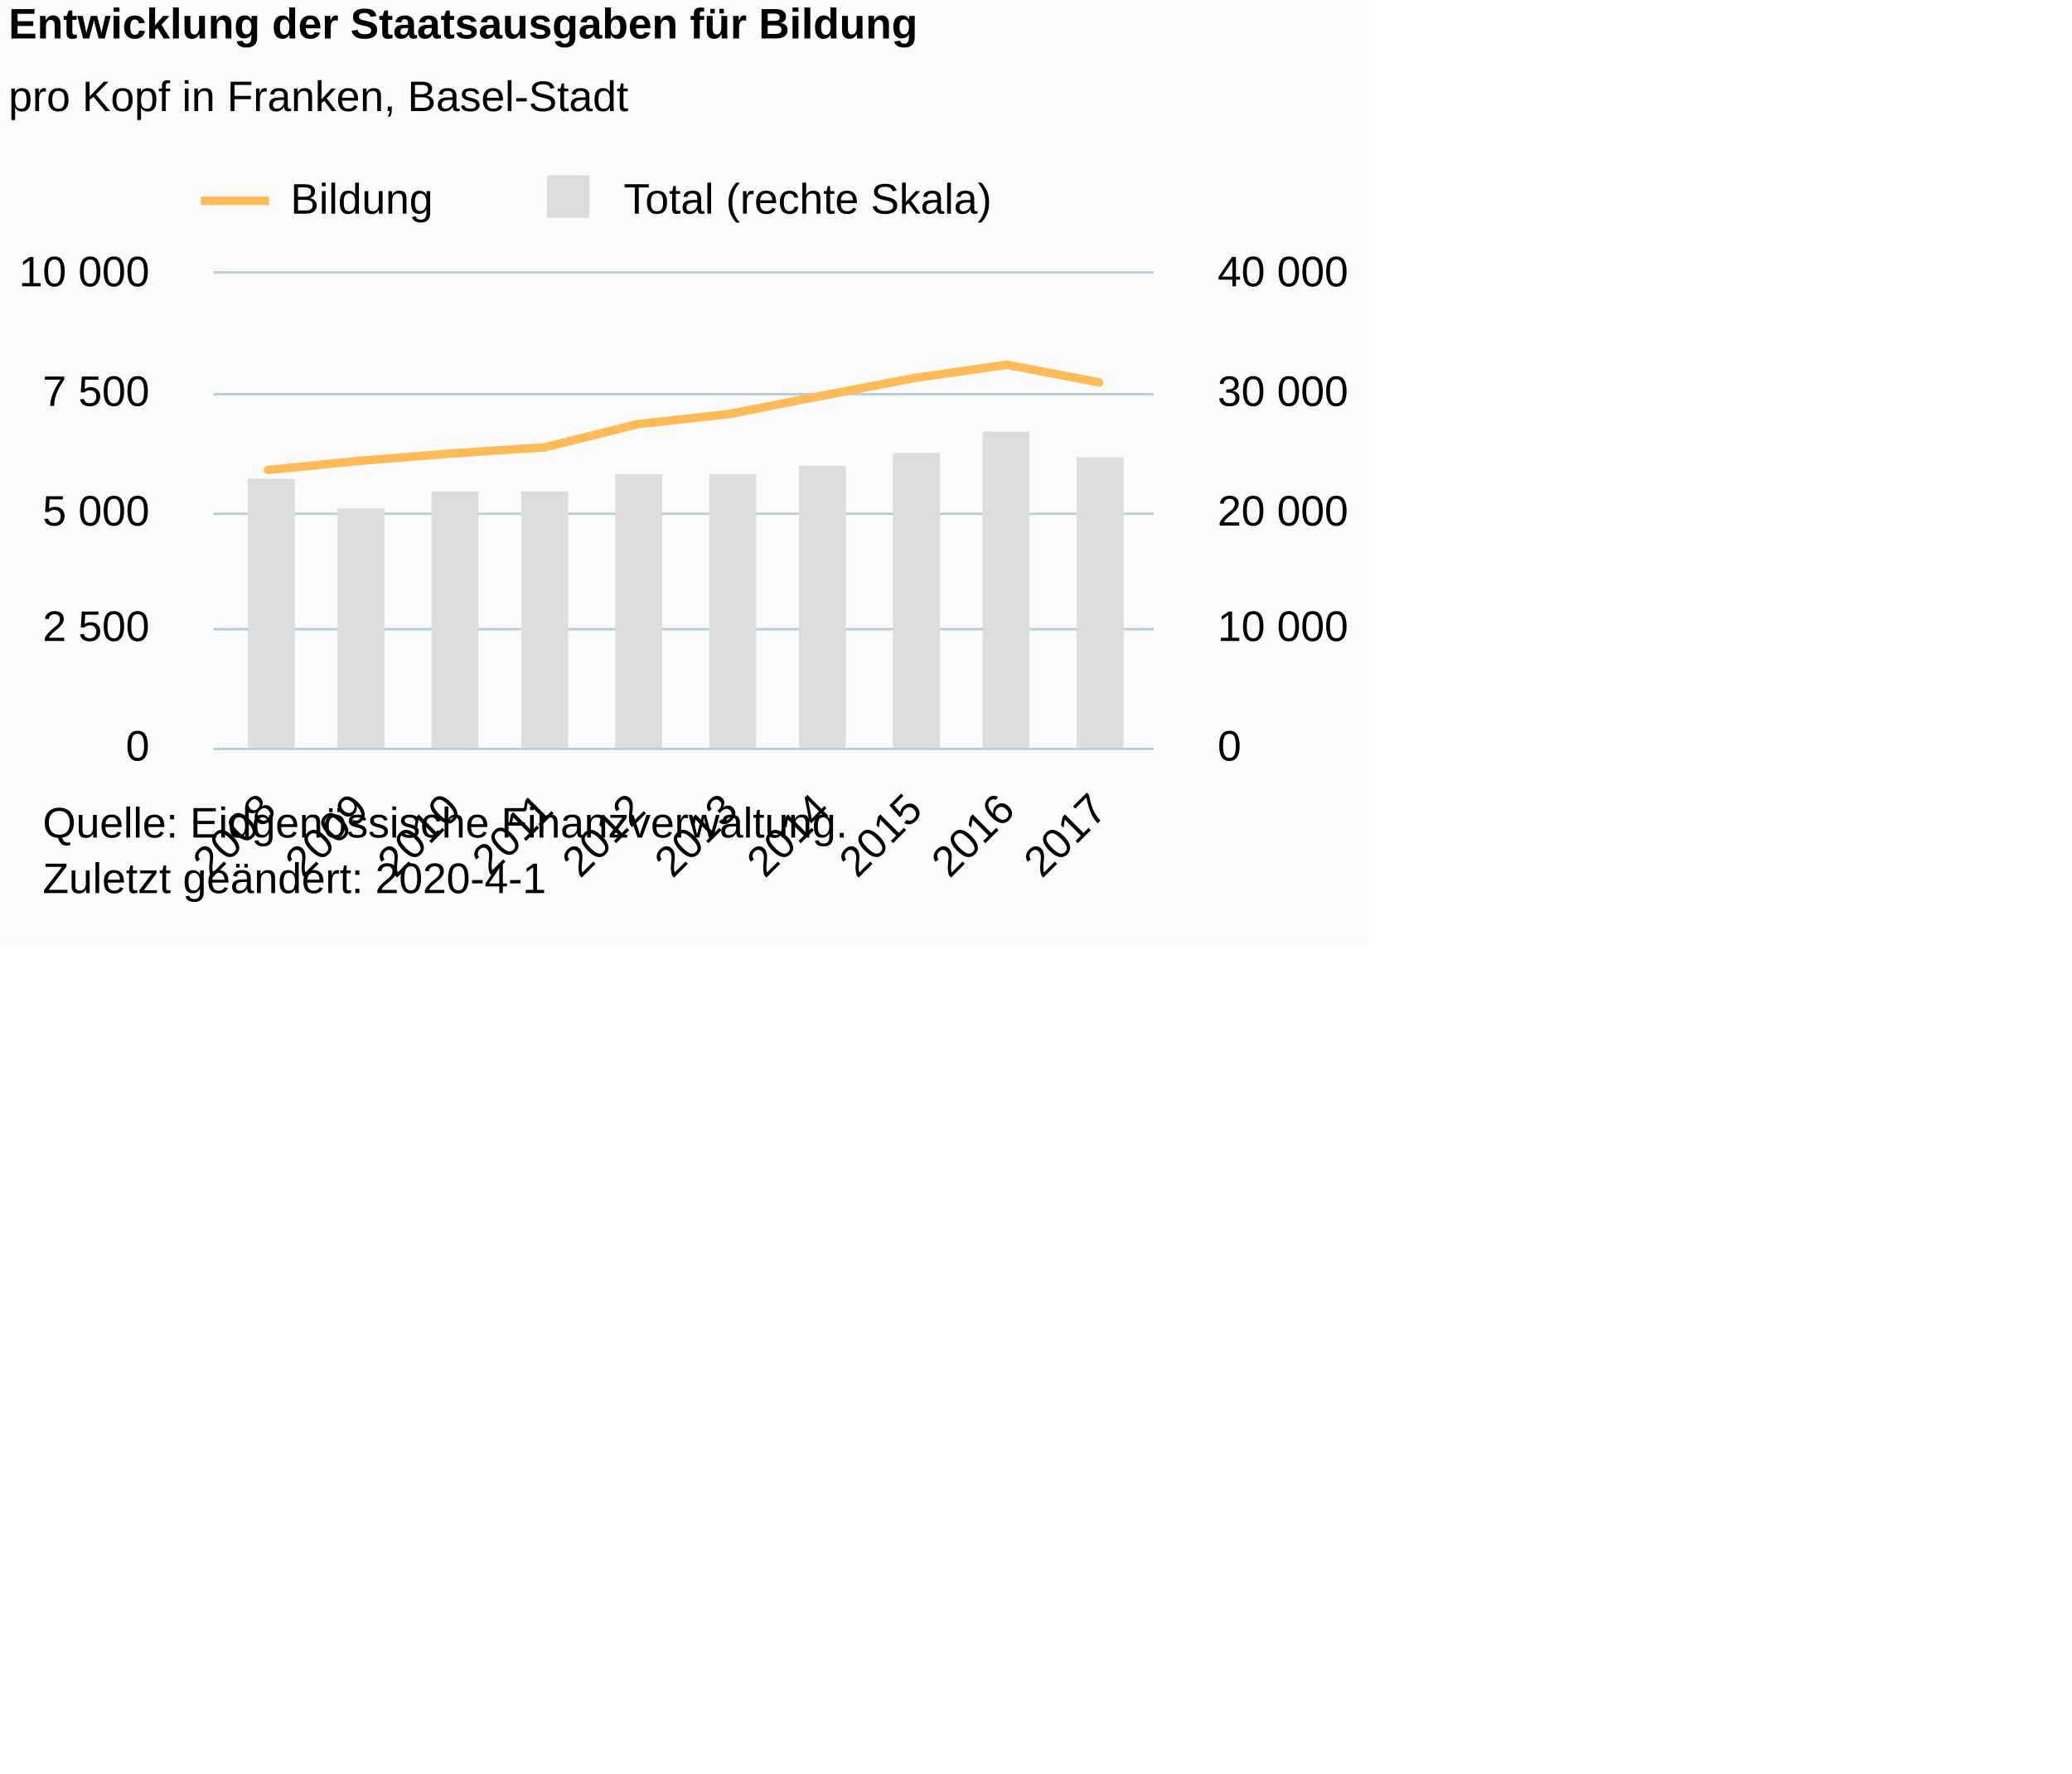
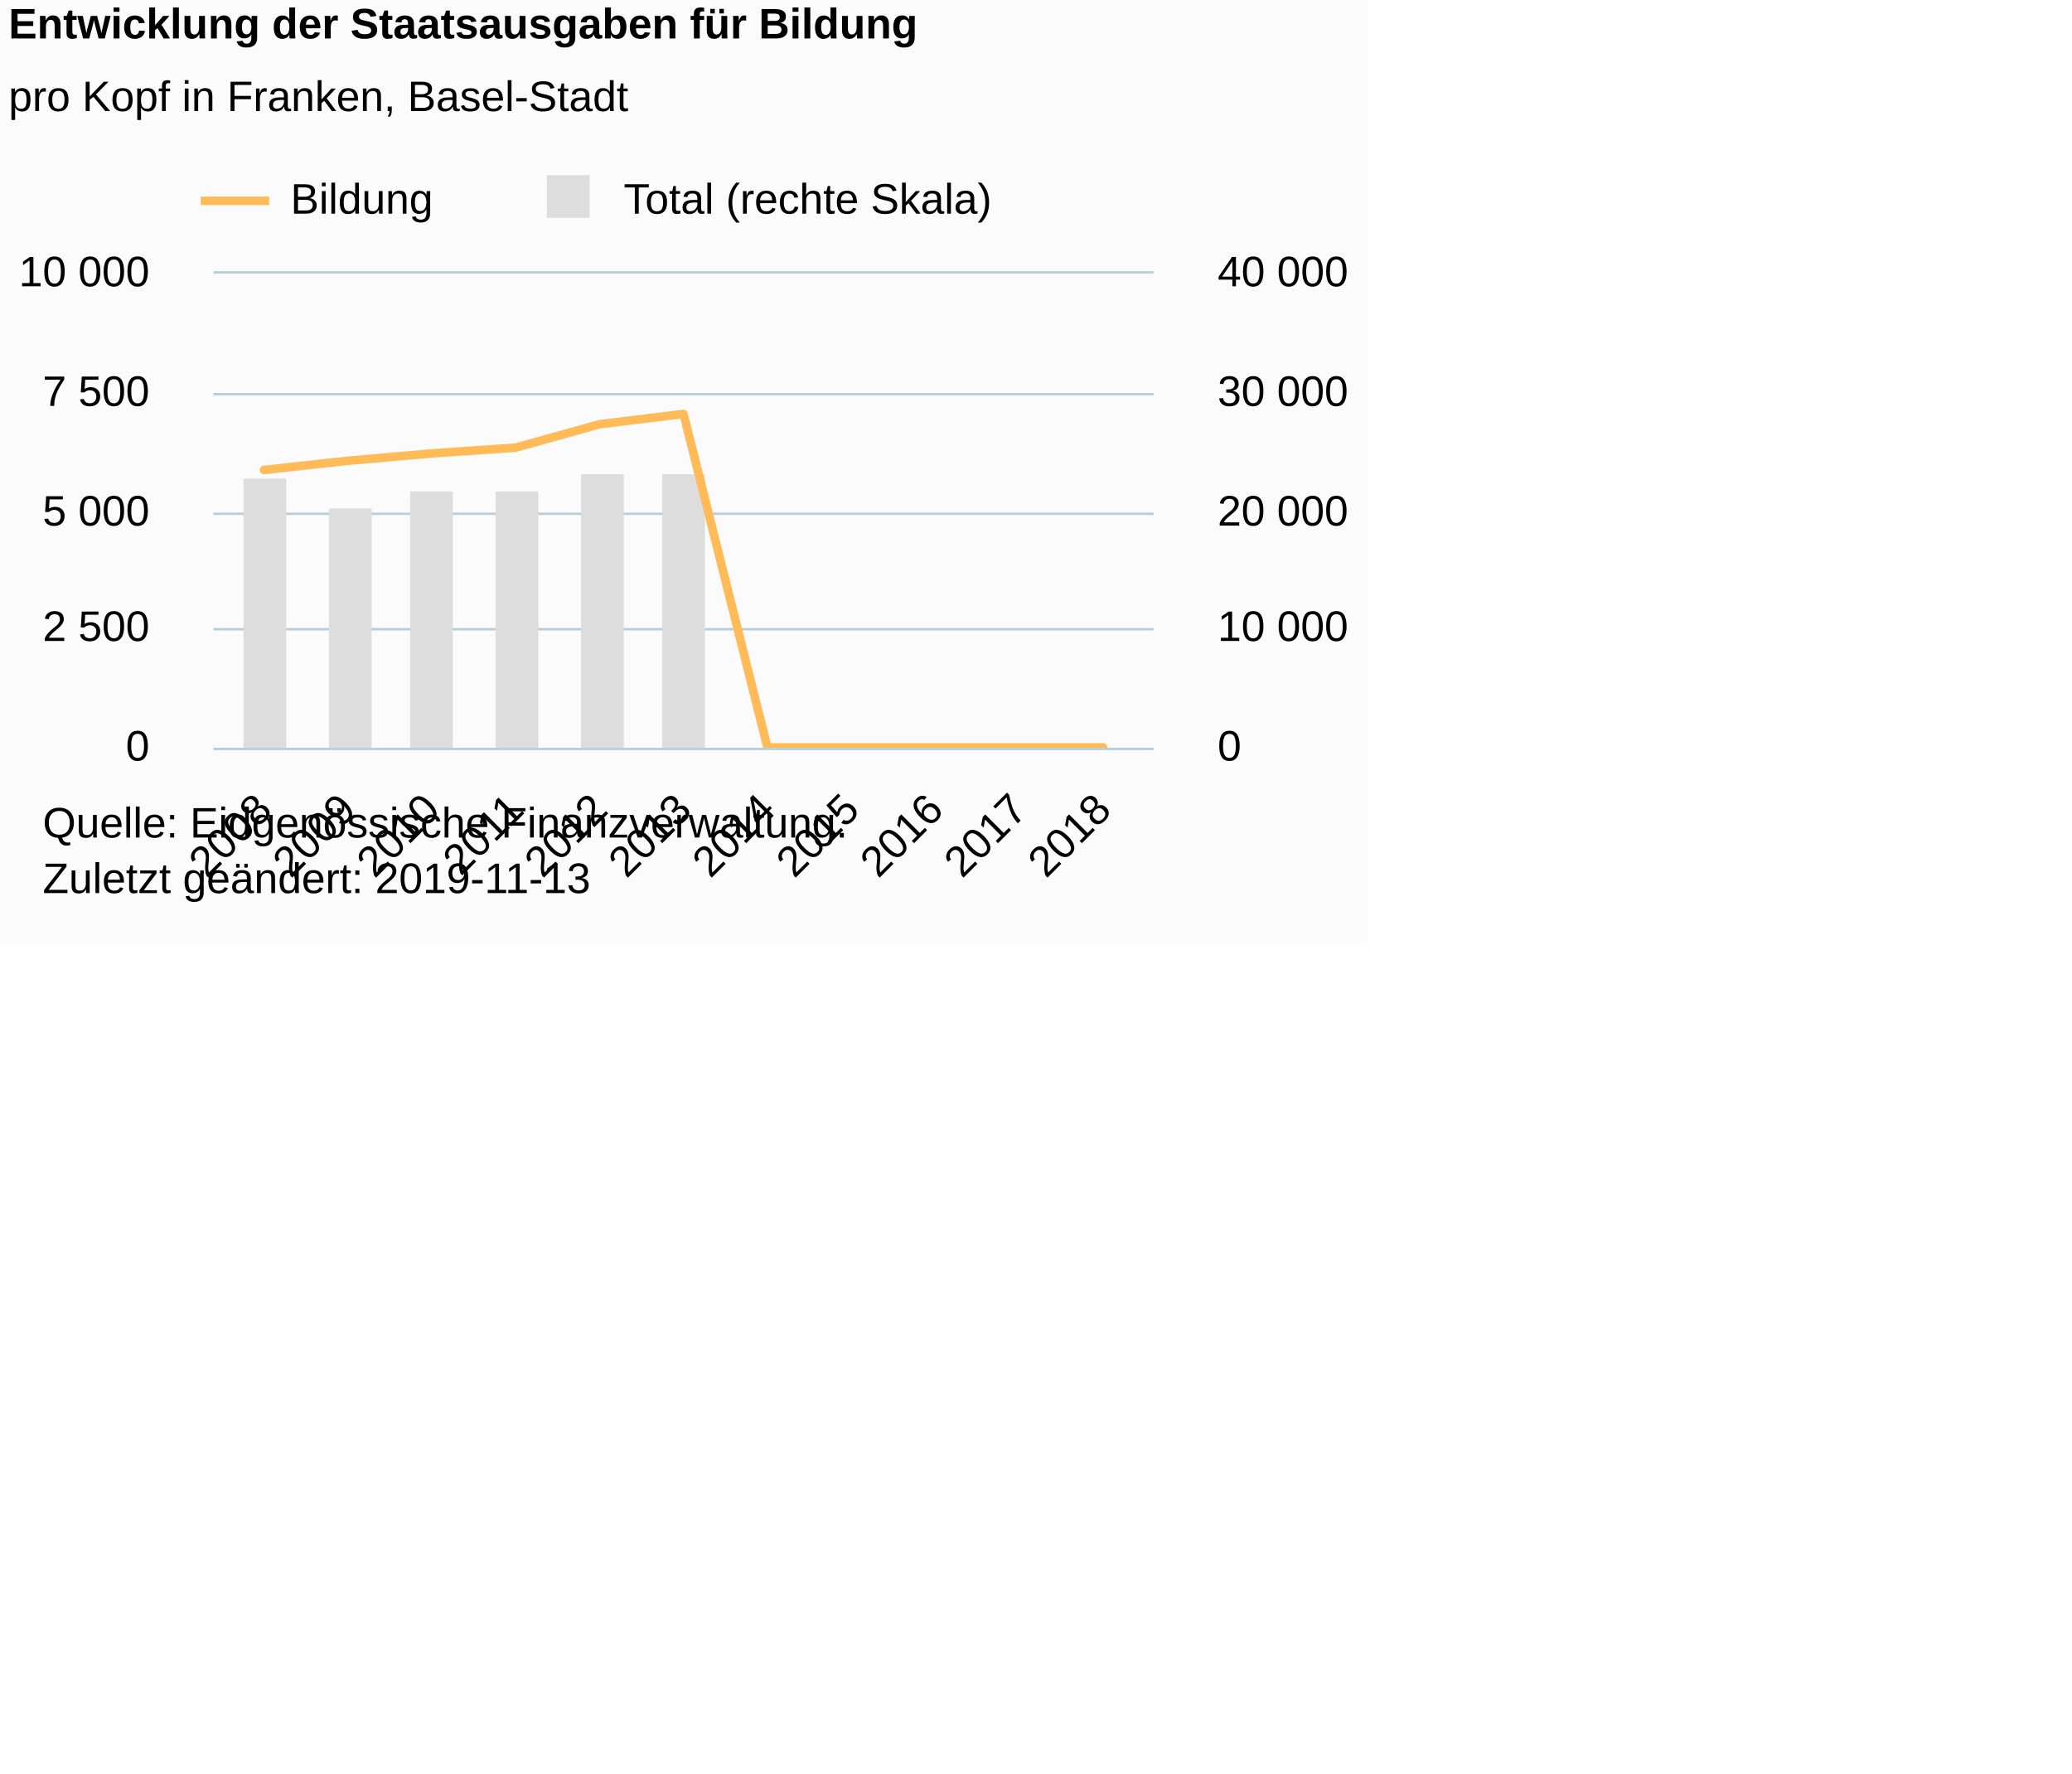
<svg xmlns="http://www.w3.org/2000/svg" version="1.1" class="highcharts-root" style="font-family:Arial;font-size:10px;color:#000000;fill:#000000;" viewBox="0 0 485 415">
  <defs>
-     <clipPath id="highcharts-d2i7zfk-8">
+     <clipPath id="highcharts-itje2ks-129-">
      <rect x="0" y="0" width="220" height="111" fill="none" />
    </clipPath>
-     <clipPath id="highcharts-d2i7zfk-9">
+     <clipPath id="highcharts-itje2ks-141-">
      <rect x="0" y="0" width="220" height="111" fill="none" />
    </clipPath>
-     <clipPath id="highcharts-d2i7zfk-10">
+     <clipPath id="highcharts-itje2ks-153-">
      <rect x="0" y="0" width="220" height="111" fill="none" />
    </clipPath>
  </defs>
  <rect fill="#fbfbfb" class="highcharts-background" x="0" y="0" width="320" height="221" rx="0" ry="0" />
  <rect fill="none" class="highcharts-plot-background" x="50" y="64" width="220" height="111" />
  <g class="highcharts-pane-group" data-z-index="0" />
-   <g class="highcharts-grid highcharts-xaxis-grid " data-z-index="1">
-     <path fill="none" data-z-index="1" class="highcharts-grid-line" d="M 62.5 64 L 62.5 175" opacity="1" />
-     <path fill="none" data-z-index="1" class="highcharts-grid-line" d="M 83.5 64 L 83.5 175" opacity="1" />
-     <path fill="none" data-z-index="1" class="highcharts-grid-line" d="M 105.5 64 L 105.5 175" opacity="1" />
-     <path fill="none" data-z-index="1" class="highcharts-grid-line" d="M 127.5 64 L 127.5 175" opacity="1" />
-     <path fill="none" data-z-index="1" class="highcharts-grid-line" d="M 148.5 64 L 148.5 175" opacity="1" />
-     <path fill="none" data-z-index="1" class="highcharts-grid-line" d="M 170.5 64 L 170.5 175" opacity="1" />
-     <path fill="none" data-z-index="1" class="highcharts-grid-line" d="M 191.5 64 L 191.5 175" opacity="1" />
-     <path fill="none" data-z-index="1" class="highcharts-grid-line" d="M 213.5 64 L 213.5 175" opacity="1" />
-     <path fill="none" data-z-index="1" class="highcharts-grid-line" d="M 235.5 64 L 235.5 175" opacity="1" />
-     <path fill="none" data-z-index="1" class="highcharts-grid-line" d="M 256.5 64 L 256.5 175" opacity="1" />
+   <g class="highcharts-grid highcharts-xaxis-grid" data-z-index="1">
+     <path fill="none" data-z-index="1" class="highcharts-grid-line" d="M 61.5 64 L 61.5 175" opacity="1" />
+     <path fill="none" data-z-index="1" class="highcharts-grid-line" d="M 80.5 64 L 80.5 175" opacity="1" />
+     <path fill="none" data-z-index="1" class="highcharts-grid-line" d="M 100.5 64 L 100.5 175" opacity="1" />
+     <path fill="none" data-z-index="1" class="highcharts-grid-line" d="M 120.5 64 L 120.5 175" opacity="1" />
+     <path fill="none" data-z-index="1" class="highcharts-grid-line" d="M 139.5 64 L 139.5 175" opacity="1" />
+     <path fill="none" data-z-index="1" class="highcharts-grid-line" d="M 159.5 64 L 159.5 175" opacity="1" />
+     <path fill="none" data-z-index="1" class="highcharts-grid-line" d="M 179.5 64 L 179.5 175" opacity="1" />
+     <path fill="none" data-z-index="1" class="highcharts-grid-line" d="M 198.5 64 L 198.5 175" opacity="1" />
+     <path fill="none" data-z-index="1" class="highcharts-grid-line" d="M 218.5 64 L 218.5 175" opacity="1" />
+     <path fill="none" data-z-index="1" class="highcharts-grid-line" d="M 238.5 64 L 238.5 175" opacity="1" />
+     <path fill="none" data-z-index="1" class="highcharts-grid-line" d="M 257.5 64 L 257.5 175" opacity="1" />
  </g>
  <rect fill="none" class="highcharts-plot-border" data-z-index="1" x="50" y="64" width="220" height="111" />
-   <g class="highcharts-grid highcharts-yaxis-grid " data-z-index="1">
+   <g class="highcharts-grid highcharts-yaxis-grid" data-z-index="1">
    <path fill="none" stroke="#B9CFD7" stroke-width="0.5" data-z-index="1" class="highcharts-grid-line" d="M 50 175.25 L 270 175.25" opacity="1" />
    <path fill="none" stroke="#B9CFD7" stroke-width="0.5" data-z-index="1" class="highcharts-grid-line" d="M 50 147.25 L 270 147.25" opacity="1" />
    <path fill="none" stroke="#B9CFD7" stroke-width="0.5" data-z-index="1" class="highcharts-grid-line" d="M 50 120.25 L 270 120.25" opacity="1" />
    <path fill="none" stroke="#B9CFD7" stroke-width="0.5" data-z-index="1" class="highcharts-grid-line" d="M 50 92.25 L 270 92.25" opacity="1" />
    <path fill="none" stroke="#B9CFD7" stroke-width="0.5" data-z-index="1" class="highcharts-grid-line" d="M 50 63.75 L 270 63.75" opacity="1" />
  </g>
-   <g class="highcharts-grid highcharts-yaxis-grid " data-z-index="1">
+   <g class="highcharts-grid highcharts-yaxis-grid" data-z-index="1">
    <path fill="none" stroke="#B9CFD7" stroke-width="0.5" data-z-index="1" class="highcharts-grid-line" d="M 50 175.25 L 270 175.25" opacity="1" />
    <path fill="none" stroke="#B9CFD7" stroke-width="0.5" data-z-index="1" class="highcharts-grid-line" d="M 50 147.25 L 270 147.25" opacity="1" />
    <path fill="none" stroke="#B9CFD7" stroke-width="0.5" data-z-index="1" class="highcharts-grid-line" d="M 50 120.25 L 270 120.25" opacity="1" />
    <path fill="none" stroke="#B9CFD7" stroke-width="0.5" data-z-index="1" class="highcharts-grid-line" d="M 50 92.25 L 270 92.25" opacity="1" />
    <path fill="none" stroke="#B9CFD7" stroke-width="0.5" data-z-index="1" class="highcharts-grid-line" d="M 50 63.75 L 270 63.75" opacity="1" />
  </g>
-   <g class="highcharts-axis highcharts-xaxis " data-z-index="2">
+   <g class="highcharts-axis highcharts-xaxis" data-z-index="2">
    <path fill="none" class="highcharts-axis-line" stroke="#B9CFD7" stroke-width="0.5" data-z-index="7" d="M 50 175.25 L 270 175.25" />
  </g>
-   <g class="highcharts-axis highcharts-yaxis " data-z-index="2">
+   <g class="highcharts-axis highcharts-yaxis" data-z-index="2">
    <path fill="none" class="highcharts-axis-line" data-z-index="7" d="M 50 64 L 50 175" />
  </g>
-   <g class="highcharts-axis highcharts-yaxis " data-z-index="2">
+   <g class="highcharts-axis highcharts-yaxis" data-z-index="2">
    <path fill="none" class="highcharts-axis-line" data-z-index="7" d="M 270 64 L 270 175" />
  </g>
  <g class="highcharts-series-group" data-z-index="3">
-     <g data-z-index="0.1" class="highcharts-series highcharts-series-0 highcharts-column-series " transform="translate(50,64) scale(1 1)" clip-path="url(#highcharts-d2i7zfk-9)">
-       <rect x="8" y="48" width="11" height="64" fill="#dddddd" class="highcharts-point" />
-       <rect x="29" y="55" width="11" height="57" fill="#dddddd" class="highcharts-point" />
-       <rect x="51" y="51" width="11" height="61" fill="#dddddd" class="highcharts-point" />
-       <rect x="72" y="51" width="11" height="61" fill="#dddddd" class="highcharts-point" />
-       <rect x="94" y="47" width="11" height="65" fill="#dddddd" class="highcharts-point" />
-       <rect x="116" y="47" width="11" height="65" fill="#dddddd" class="highcharts-point" />
-       <rect x="137" y="45" width="11" height="67" fill="#dddddd" class="highcharts-point" />
-       <rect x="159" y="42" width="11" height="70" fill="#dddddd" class="highcharts-point" />
-       <rect x="180" y="37" width="11" height="75" fill="#dddddd" class="highcharts-point" />
-       <rect x="202" y="43" width="11" height="69" fill="#dddddd" class="highcharts-point" />
+     <g class="highcharts-series highcharts-series-0 highcharts-column-series" data-z-index="0.1" opacity="1" transform="translate(50,64) scale(1 1)" clip-path="url(#highcharts-itje2ks-141-)">
+       <rect x="7" y="48" width="10" height="64" fill="#dddddd" opacity="1" class="highcharts-point" />
+       <rect x="27" y="55" width="10" height="57" fill="#dddddd" opacity="1" class="highcharts-point" />
+       <rect x="46" y="51" width="10" height="61" fill="#dddddd" opacity="1" class="highcharts-point" />
+       <rect x="66" y="51" width="10" height="61" fill="#dddddd" opacity="1" class="highcharts-point" />
+       <rect x="86" y="47" width="10" height="65" fill="#dddddd" opacity="1" class="highcharts-point" />
+       <rect x="105" y="47" width="10" height="65" fill="#dddddd" opacity="1" class="highcharts-point" />
+       <rect x="125" y="112" width="10" height="0" fill="#dddddd" opacity="1" class="highcharts-point" />
+       <rect x="145" y="112" width="10" height="0" fill="#dddddd" opacity="1" class="highcharts-point" />
+       <rect x="164" y="112" width="10" height="0" fill="#dddddd" opacity="1" class="highcharts-point" />
+       <rect x="184" y="112" width="10" height="0" fill="#dddddd" opacity="1" class="highcharts-point" />
+       <rect x="204" y="112" width="10" height="0" fill="#dddddd" opacity="1" class="highcharts-point" />
    </g>
-     <g data-z-index="0.1" class="highcharts-markers highcharts-series-0 highcharts-column-series " transform="translate(50,64) scale(1 1)" clip-path="none" />
-     <g data-z-index="0.1" class="highcharts-series highcharts-series-1 highcharts-line-series " visibility="hidden" transform="translate(50,64) scale(1 1)" clip-path="url(#highcharts-d2i7zfk-10)">
-       <path fill="none" d="M 12.75 95.53 L 34.361 95.285 L 55.972 96.099 L 77.583 95.291 L 99.194 95.56 L 120.806 91.785 L 142.417 92.735 L 164.028 94.112 L 185.639 94.398 L 207.25 93.758" class="highcharts-graph" data-z-index="1" stroke="#cd9c00" stroke-width="2" stroke-linejoin="round" stroke-linecap="round" />
+     <g class="highcharts-markers highcharts-series-0 highcharts-column-series" data-z-index="0.1" opacity="1" transform="translate(50,64) scale(1 1)" clip-path="none" />
+     <g class="highcharts-series highcharts-series-1 highcharts-line-series" visibility="hidden" data-z-index="0.1" opacity="1" transform="translate(50,64) scale(1 1)" clip-path="url(#highcharts-itje2ks-153-)">
+       <path fill="none" d="M 11.786 95.53 L 31.429 95.285 L 51.071 96.099 L 70.714 95.309 L 90.357 95.56 L 110 91.785 L 129.643 110.982 L 149.286 110.983 L 168.929 110.983 L 188.571 110.983 L 208.214 110.982" class="highcharts-graph" data-z-index="1" stroke="#cd9c00" stroke-width="2" stroke-linejoin="round" stroke-linecap="round" />
    </g>
-     <g data-z-index="0.1" class="highcharts-markers highcharts-series-1 highcharts-line-series " visibility="hidden" transform="translate(50,64) scale(1 1)" clip-path="none" />
-     <g data-z-index="0.1" class="highcharts-series highcharts-series-2 highcharts-line-series " visibility="hidden" transform="translate(50,64) scale(1 1)" clip-path="url(#highcharts-d2i7zfk-10)">
-       <path fill="none" d="M 12.75 108.342 L 34.361 106.04 L 55.972 102.848 L 77.583 109.001 L 99.194 110.022 L 120.806 110.055 L 142.417 109.667 L 164.028 104.367 L 185.639 109.964 L 207.25 110.107" class="highcharts-graph" data-z-index="1" stroke="#ff8028" stroke-width="2" stroke-linejoin="round" stroke-linecap="round" />
+     <g class="highcharts-markers highcharts-series-1 highcharts-line-series" visibility="hidden" data-z-index="0.1" opacity="1" transform="translate(50,64) scale(1 1)" clip-path="none" />
+     <g class="highcharts-series highcharts-series-2 highcharts-line-series" visibility="hidden" data-z-index="0.1" opacity="1" transform="translate(50,64) scale(1 1)" clip-path="url(#highcharts-itje2ks-153-)">
+       <path fill="none" d="M 11.786 108.342 L 31.429 106.04 L 51.071 102.848 L 70.714 109.004 L 90.357 110.022 L 110 110.055 L 129.643 110.999 L 149.286 110.993 L 168.929 110.999 L 188.571 110.999 L 208.214 110.999" class="highcharts-graph" data-z-index="1" stroke="#ff8028" stroke-width="2" stroke-linejoin="round" stroke-linecap="round" />
    </g>
-     <g data-z-index="0.1" class="highcharts-markers highcharts-series-2 highcharts-line-series " visibility="hidden" transform="translate(50,64) scale(1 1)" clip-path="none" />
-     <g data-z-index="0.1" class="highcharts-series highcharts-series-3 highcharts-line-series " visibility="hidden" transform="translate(50,64) scale(1 1)" clip-path="url(#highcharts-d2i7zfk-10)">
-       <path fill="none" d="M 12.75 104.184 L 34.361 105.682 L 55.972 105.476 L 77.583 105.433 L 99.194 105.985 L 120.806 106.137 L 142.417 106.352 L 164.028 105.859 L 185.639 104.589 L 207.25 105.642" class="highcharts-graph" data-z-index="1" stroke="#b00000" stroke-width="2" stroke-linejoin="round" stroke-linecap="round" />
+     <g class="highcharts-markers highcharts-series-2 highcharts-line-series" visibility="hidden" data-z-index="0.1" opacity="1" transform="translate(50,64) scale(1 1)" clip-path="none" />
+     <g class="highcharts-series highcharts-series-3 highcharts-line-series" visibility="hidden" data-z-index="0.1" opacity="1" transform="translate(50,64) scale(1 1)" clip-path="url(#highcharts-itje2ks-153-)">
+       <path fill="none" d="M 11.786 104.184 L 31.429 105.682 L 51.071 105.476 L 70.714 105.439 L 90.357 105.985 L 110 106.137 L 129.643 110.995 L 149.286 110.995 L 168.929 110.994 L 188.571 110.995 L 208.214 110.995" class="highcharts-graph" data-z-index="1" stroke="#b00000" stroke-width="2" stroke-linejoin="round" stroke-linecap="round" />
    </g>
-     <g data-z-index="0.1" class="highcharts-markers highcharts-series-3 highcharts-line-series " visibility="hidden" transform="translate(50,64) scale(1 1)" clip-path="none" />
-     <g data-z-index="0.1" class="highcharts-series highcharts-series-4 highcharts-line-series " visibility="hidden" transform="translate(50,64) scale(1 1)" clip-path="url(#highcharts-d2i7zfk-10)">
-       <path fill="none" d="M 12.75 102.146 L 34.361 103.567 L 55.972 103.718 L 77.583 103.698 L 99.194 100.789 L 120.806 93.355 L 142.417 96.74 L 164.028 95.03 L 185.639 95.839 L 207.25 95.947" class="highcharts-graph" data-z-index="1" stroke="#672773" stroke-width="2" stroke-linejoin="round" stroke-linecap="round" />
+     <g class="highcharts-markers highcharts-series-3 highcharts-line-series" visibility="hidden" data-z-index="0.1" opacity="1" transform="translate(50,64) scale(1 1)" clip-path="none" />
+     <g class="highcharts-series highcharts-series-4 highcharts-line-series" visibility="hidden" data-z-index="0.1" opacity="1" transform="translate(50,64) scale(1 1)" clip-path="url(#highcharts-itje2ks-153-)">
+       <path fill="none" d="M 11.786 102.146 L 31.429 103.567 L 51.071 103.718 L 70.714 103.707 L 90.357 100.789 L 110 93.355 L 129.643 110.986 L 149.286 110.984 L 168.929 110.985 L 188.571 110.985 L 208.214 110.987" class="highcharts-graph" data-z-index="1" stroke="#672773" stroke-width="2" stroke-linejoin="round" stroke-linecap="round" />
    </g>
-     <g data-z-index="0.1" class="highcharts-markers highcharts-series-4 highcharts-line-series " visibility="hidden" transform="translate(50,64) scale(1 1)" clip-path="none" />
-     <g data-z-index="0.1" class="highcharts-series highcharts-series-5 highcharts-line-series " visibility="hidden" transform="translate(50,64) scale(1 1)" clip-path="url(#highcharts-d2i7zfk-10)">
-       <path fill="none" d="M 12.75 69.011 L 34.361 66.246 L 55.972 64.85 L 77.583 62.886 L 99.194 60.139 L 120.806 60.024 L 142.417 56.496 L 164.028 60.377 L 185.639 59.34 L 207.25 58.656" class="highcharts-graph" data-z-index="1" stroke="#007a2f" stroke-width="2" stroke-linejoin="round" stroke-linecap="round" />
+     <g class="highcharts-markers highcharts-series-4 highcharts-line-series" visibility="hidden" data-z-index="0.1" opacity="1" transform="translate(50,64) scale(1 1)" clip-path="none" />
+     <g class="highcharts-series highcharts-series-5 highcharts-line-series" visibility="hidden" data-z-index="0.1" opacity="1" transform="translate(50,64) scale(1 1)" clip-path="url(#highcharts-itje2ks-153-)">
+       <path fill="none" d="M 11.786 69.011 L 31.429 66.246 L 51.071 64.85 L 70.714 62.943 L 90.357 60.139 L 110 60.024 L 129.643 110.945 L 149.286 110.949 L 168.929 110.948 L 188.571 110.947 L 208.214 110.947" class="highcharts-graph" data-z-index="1" stroke="#007a2f" stroke-width="2" stroke-linejoin="round" stroke-linecap="round" />
    </g>
-     <g data-z-index="0.1" class="highcharts-markers highcharts-series-5 highcharts-line-series " visibility="hidden" transform="translate(50,64) scale(1 1)" clip-path="none" />
-     <g data-z-index="0.1" class="highcharts-series highcharts-series-6 highcharts-line-series " visibility="hidden" transform="translate(50,64) scale(1 1)" clip-path="url(#highcharts-d2i7zfk-10)">
-       <path fill="none" d="M 12.75 76.463 L 34.361 73.304 L 55.972 74.151 L 77.583 73.473 L 99.194 60.219 L 120.806 76.633 L 142.417 76.683 L 164.028 76.686 L 185.639 76.279 L 207.25 78.079" class="highcharts-graph" data-z-index="1" stroke="#44ab2b" stroke-width="2" stroke-linejoin="round" stroke-linecap="round" />
+     <g class="highcharts-markers highcharts-series-5 highcharts-line-series" visibility="hidden" data-z-index="0.1" opacity="1" transform="translate(50,64) scale(1 1)" clip-path="none" />
+     <g class="highcharts-series highcharts-series-6 highcharts-line-series" visibility="hidden" data-z-index="0.1" opacity="1" transform="translate(50,64) scale(1 1)" clip-path="url(#highcharts-itje2ks-153-)">
+       <path fill="none" d="M 11.786 76.463 L 31.429 73.304 L 51.071 74.151 L 70.714 73.518 L 90.357 60.219 L 110 76.633 L 129.643 110.966 L 149.286 110.966 L 168.929 110.965 L 188.571 110.967 L 208.214 110.968" class="highcharts-graph" data-z-index="1" stroke="#44ab2b" stroke-width="2" stroke-linejoin="round" stroke-linecap="round" />
    </g>
-     <g data-z-index="0.1" class="highcharts-markers highcharts-series-6 highcharts-line-series " visibility="hidden" transform="translate(50,64) scale(1 1)" clip-path="none" />
-     <g data-z-index="0.1" class="highcharts-series highcharts-series-7 highcharts-line-series " visibility="hidden" transform="translate(50,64) scale(1 1)" clip-path="url(#highcharts-d2i7zfk-10)">
-       <path fill="none" d="M 12.75 96.568 L 34.361 98.018 L 55.972 97.552 L 77.583 97.018 L 99.194 95.8 L 120.806 96.706 L 142.417 94.849 L 164.028 92.374 L 185.639 93.762 L 207.25 93.996" class="highcharts-graph" data-z-index="1" stroke="#b475ab" stroke-width="2" stroke-linejoin="round" stroke-linecap="round" />
+     <g class="highcharts-markers highcharts-series-6 highcharts-line-series" visibility="hidden" data-z-index="0.1" opacity="1" transform="translate(50,64) scale(1 1)" clip-path="none" />
+     <g class="highcharts-series highcharts-series-7 highcharts-line-series" visibility="hidden" data-z-index="0.1" opacity="1" transform="translate(50,64) scale(1 1)" clip-path="url(#highcharts-itje2ks-153-)">
+       <path fill="none" d="M 11.786 96.568 L 31.429 98.018 L 51.071 97.552 L 70.714 97.035 L 90.357 95.8 L 110 96.706 L 129.643 110.984 L 149.286 110.981 L 168.929 110.983 L 188.571 110.983 L 208.214 110.982" class="highcharts-graph" data-z-index="1" stroke="#b475ab" stroke-width="2" stroke-linejoin="round" stroke-linecap="round" />
    </g>
-     <g data-z-index="0.1" class="highcharts-markers highcharts-series-7 highcharts-line-series " visibility="hidden" transform="translate(50,64) scale(1 1)" clip-path="none" />
-     <g data-z-index="0.1" class="highcharts-series highcharts-series-8 highcharts-line-series " transform="translate(50,64) scale(1 1)" clip-path="url(#highcharts-d2i7zfk-10)">
-       <path fill="none" d="M 12.75 45.984 L 34.361 43.827 L 55.972 42.109 L 77.583 40.668 L 99.194 35.275 L 120.806 32.872 L 142.417 28.607 L 164.028 24.475 L 185.639 21.36 L 207.25 25.481" class="highcharts-graph" data-z-index="1" stroke="#ffbb58" stroke-width="2" stroke-linejoin="round" stroke-linecap="round" />
+     <g class="highcharts-markers highcharts-series-7 highcharts-line-series" visibility="hidden" data-z-index="0.1" opacity="1" transform="translate(50,64) scale(1 1)" clip-path="none" />
+     <g class="highcharts-series highcharts-series-8 highcharts-line-series" data-z-index="0.1" opacity="1" transform="translate(50,64) scale(1 1)" clip-path="url(#highcharts-itje2ks-153-)">
+       <path fill="none" d="M 11.786 45.984 L 31.429 43.827 L 51.071 42.109 L 70.714 40.752 L 90.357 35.275 L 110 32.872 L 129.643 110.918 L 149.286 110.914 L 168.929 110.911 L 188.571 110.915 L 208.214 110.915" class="highcharts-graph" data-z-index="1" stroke="#ffbb58" stroke-width="2" stroke-linejoin="round" stroke-linecap="round" />
    </g>
-     <g data-z-index="0.1" class="highcharts-markers highcharts-series-8 highcharts-line-series " transform="translate(50,64) scale(1 1)" clip-path="none" />
-     <g data-z-index="0.1" class="highcharts-series highcharts-series-9 highcharts-line-series " visibility="hidden" transform="translate(50,64) scale(1 1)" clip-path="url(#highcharts-d2i7zfk-10)">
-       <path fill="none" d="M 12.75 90.31 L 34.361 91.458 L 55.972 90.834 L 77.583 89.953 L 99.194 88.901 L 120.806 87.2 L 142.417 86.913 L 164.028 86.817 L 185.639 86.547 L 207.25 85.638" class="highcharts-graph" data-z-index="1" stroke="#a8c4cb" stroke-width="2" stroke-linejoin="round" stroke-linecap="round" />
+     <g class="highcharts-markers highcharts-series-8 highcharts-line-series" data-z-index="0.1" opacity="1" transform="translate(50,64) scale(1 1)" clip-path="none" />
+     <g class="highcharts-series highcharts-series-9 highcharts-line-series" visibility="hidden" data-z-index="0.1" opacity="1" transform="translate(50,64) scale(1 1)" clip-path="url(#highcharts-itje2ks-153-)">
+       <path fill="none" d="M 11.786 90.31 L 31.429 91.458 L 51.071 90.834 L 70.714 89.978 L 90.357 88.901 L 110 87.2 L 129.643 110.976 L 149.286 110.976 L 168.929 110.976 L 188.571 110.975 L 208.214 110.975" class="highcharts-graph" data-z-index="1" stroke="#a8c4cb" stroke-width="2" stroke-linejoin="round" stroke-linecap="round" />
    </g>
-     <g data-z-index="0.1" class="highcharts-markers highcharts-series-9 highcharts-line-series " visibility="hidden" transform="translate(50,64) scale(1 1)" clip-path="none" />
-     <g data-z-index="0.1" class="highcharts-series highcharts-series-10 highcharts-line-series " visibility="hidden" transform="translate(50,64) scale(1 1)" clip-path="url(#highcharts-d2i7zfk-10)">
-       <path fill="none" d="M 12.75 64.317 L 34.361 99.666 L 55.972 88.591 L 77.583 89.806 L 99.194 98.588 L 120.806 96.967 L 142.417 94.952 L 164.028 91.056 L 185.639 68.581 L 207.25 85.85" class="highcharts-graph" data-z-index="1" stroke="#256370" stroke-width="2" stroke-linejoin="round" stroke-linecap="round" />
+     <g class="highcharts-markers highcharts-series-9 highcharts-line-series" visibility="hidden" data-z-index="0.1" opacity="1" transform="translate(50,64) scale(1 1)" clip-path="none" />
+     <g class="highcharts-series highcharts-series-10 highcharts-line-series" visibility="hidden" data-z-index="0.1" opacity="1" transform="translate(50,64) scale(1 1)" clip-path="url(#highcharts-itje2ks-153-)">
+       <path fill="none" d="M 11.786 64.317 L 31.429 99.666 L 51.071 88.591 L 70.714 89.831 L 90.357 98.588 L 110 96.967 L 129.643 110.984 L 149.286 110.98 L 168.929 110.958 L 188.571 110.975 L 208.214 110.981" class="highcharts-graph" data-z-index="1" stroke="#256370" stroke-width="2" stroke-linejoin="round" stroke-linecap="round" />
    </g>
-     <g data-z-index="0.1" class="highcharts-markers highcharts-series-10 highcharts-line-series " visibility="hidden" transform="translate(50,64) scale(1 1)" clip-path="none" />
+     <g class="highcharts-markers highcharts-series-10 highcharts-line-series" visibility="hidden" data-z-index="0.1" opacity="1" transform="translate(50,64) scale(1 1)" clip-path="none" />
  </g>
  <text x="2" text-anchor="start" class="highcharts-title" data-z-index="4" style="color:#000000;font-size:10px;font-weight:bold;fill:#000000;" y="9">
    <tspan>Entwicklung der Staatsausgaben für Bildung</tspan>
  </text>
  <text x="2" text-anchor="start" class="highcharts-subtitle" data-z-index="4" style="color:#000000;font-size:10px;font-weight:normal;font-family:Arial;fill:#000000;" y="26">
    <tspan>pro Kopf in Franken, Basel-Stadt</tspan>
  </text>
+   <text x="2" text-anchor="start" class="highcharts-caption" data-z-index="4" style="color:#666666;fill:#666666;" y="219" />
  <g class="highcharts-legend" data-z-index="7" transform="translate(47,42)">
    <rect fill="none" class="highcharts-legend-box" rx="0" ry="0" x="0" y="0" width="191" height="10" visibility="visible" />
    <g data-z-index="1">
      <g>
        <g class="highcharts-legend-item highcharts-line-series highcharts-color-undefined highcharts-series-8" data-z-index="1" transform="translate(0,-5)">
          <path fill="none" d="M 0 10 L 16 10" class="highcharts-graph" stroke="#ffbb58" stroke-width="2" />
-           <text x="21" style="color:#000000;font-size:10px;font-weight:normal;cursor:pointer;fill:#000000;" text-anchor="start" data-z-index="2" y="13">
+           <text x="21" style="color:#000000;cursor:pointer;font-size:10px;font-weight:normal;fill:#000000;" text-anchor="start" data-z-index="2" y="13">
            <tspan>Bildung</tspan>
          </text>
        </g>
        <g class="highcharts-legend-item highcharts-column-series highcharts-color-undefined highcharts-series-0" data-z-index="1" transform="translate(78,-5)">
-           <text x="21" y="13" style="color:#000000;font-size:10px;font-weight:normal;cursor:pointer;fill:#000000;" text-anchor="start" data-z-index="2">
+           <text x="21" y="13" style="color:#000000;cursor:pointer;font-size:10px;font-weight:normal;fill:#000000;" text-anchor="start" data-z-index="2">
            <tspan>Total (rechte Skala)</tspan>
          </text>
          <rect x="3" y="4" width="10" height="10" fill="#dddddd" class="highcharts-point" data-z-index="3" />
        </g>
      </g>
    </g>
  </g>
-   <g class="highcharts-axis-labels highcharts-xaxis-labels " data-z-index="7">
-     <text x="65.108" style="color:#000000;cursor:default;font-size:10px;fill:#000000;" text-anchor="end" transform="translate(0,0) rotate(-45 65.10751 190)" y="190" opacity="1">2008</text>
-     <text x="86.719" style="color:#000000;cursor:default;font-size:10px;fill:#000000;" text-anchor="end" transform="translate(0,0) rotate(-45 86.71852 190)" y="190" opacity="1">2009</text>
-     <text x="108.33" style="color:#000000;cursor:default;font-size:10px;fill:#000000;" text-anchor="end" transform="translate(0,0) rotate(-45 108.3295 190)" y="190" opacity="1">2010</text>
-     <text x="129.941" style="color:#000000;cursor:default;font-size:10px;fill:#000000;" text-anchor="end" transform="translate(0,0) rotate(-45 129.9405 190)" y="190" opacity="1">2011</text>
-     <text x="151.552" style="color:#000000;cursor:default;font-size:10px;fill:#000000;" text-anchor="end" transform="translate(0,0) rotate(-45 151.5515 190)" y="190" opacity="1">2012</text>
-     <text x="173.163" style="color:#000000;cursor:default;font-size:10px;fill:#000000;" text-anchor="end" transform="translate(0,0) rotate(-45 173.1625 190)" y="190" opacity="1">2013</text>
-     <text x="194.774" style="color:#000000;cursor:default;font-size:10px;fill:#000000;" text-anchor="end" transform="translate(0,0) rotate(-45 194.7735 190)" y="190" opacity="1">2014</text>
-     <text x="216.385" style="color:#000000;cursor:default;font-size:10px;fill:#000000;" text-anchor="end" transform="translate(0,0) rotate(-45 216.3845 190)" y="190" opacity="1">2015</text>
-     <text x="237.996" style="color:#000000;cursor:default;font-size:10px;fill:#000000;" text-anchor="end" transform="translate(0,0) rotate(-45 237.9955 190)" y="190" opacity="1">2016</text>
-     <text x="259.607" style="color:#000000;cursor:default;font-size:10px;fill:#000000;" text-anchor="end" transform="translate(0,0) rotate(-45 259.6065 190)" y="190" opacity="1">2017</text>
+   <g class="highcharts-axis-labels highcharts-xaxis-labels" data-z-index="7">
+     <text x="64.143" style="color:#000000;cursor:default;font-size:10px;fill:#000000;" text-anchor="end" transform="translate(0,0) rotate(-45 64.14274 190)" y="190" opacity="1">2008</text>
+     <text x="83.786" style="color:#000000;cursor:default;font-size:10px;fill:#000000;" text-anchor="end" transform="translate(0,0) rotate(-45 83.78559 190)" y="190" opacity="1">2009</text>
+     <text x="103.428" style="color:#000000;cursor:default;font-size:10px;fill:#000000;" text-anchor="end" transform="translate(0,0) rotate(-45 103.4285 190)" y="190" opacity="1">2010</text>
+     <text x="123.071" style="color:#000000;cursor:default;font-size:10px;fill:#000000;" text-anchor="end" transform="translate(0,0) rotate(-45 123.0713 190)" y="190" opacity="1">2011</text>
+     <text x="142.714" style="color:#000000;cursor:default;font-size:10px;fill:#000000;" text-anchor="end" transform="translate(0,0) rotate(-45 142.7142 190)" y="190" opacity="1">2012</text>
+     <text x="162.357" style="color:#000000;cursor:default;font-size:10px;fill:#000000;" text-anchor="end" transform="translate(0,0) rotate(-45 162.357 190)" y="190" opacity="1">2013</text>
+     <text x="182" style="color:#000000;cursor:default;font-size:10px;fill:#000000;" text-anchor="end" transform="translate(0,0) rotate(-45 181.9999 190)" y="190" opacity="1">2014</text>
+     <text x="201.643" style="color:#000000;cursor:default;font-size:10px;fill:#000000;" text-anchor="end" transform="translate(0,0) rotate(-45 201.6427 190)" y="190" opacity="1">2015</text>
+     <text x="221.286" style="color:#000000;cursor:default;font-size:10px;fill:#000000;" text-anchor="end" transform="translate(0,0) rotate(-45 221.2856 190)" y="190" opacity="1">2016</text>
+     <text x="240.928" style="color:#000000;cursor:default;font-size:10px;fill:#000000;" text-anchor="end" transform="translate(0,0) rotate(-45 240.9285 190)" y="190" opacity="1">2017</text>
+     <text x="260.571" style="color:#000000;cursor:default;font-size:10px;fill:#000000;" text-anchor="end" transform="translate(0,0) rotate(-45 260.5713 190)" y="190" opacity="1">2018</text>
  </g>
-   <g class="highcharts-axis-labels highcharts-yaxis-labels " data-z-index="7">
+   <g class="highcharts-axis-labels highcharts-yaxis-labels" data-z-index="7">
    <text x="35" style="color:#000000;cursor:default;font-size:10px;fill:#000000;" text-anchor="end" transform="translate(0,0)" y="178" opacity="1">0</text>
    <text x="35" style="color:#000000;cursor:default;font-size:10px;fill:#000000;" text-anchor="end" transform="translate(0,0)" y="150" opacity="1">
      <tspan>2 500</tspan>
    </text>
    <text x="35" style="color:#000000;cursor:default;font-size:10px;fill:#000000;" text-anchor="end" transform="translate(0,0)" y="123" opacity="1">
      <tspan>5 000</tspan>
    </text>
    <text x="35" style="color:#000000;cursor:default;font-size:10px;fill:#000000;" text-anchor="end" transform="translate(0,0)" y="95" opacity="1">
      <tspan>7 500</tspan>
    </text>
    <text x="35" style="color:#000000;cursor:default;font-size:10px;fill:#000000;" text-anchor="end" transform="translate(0,0)" y="67" opacity="1">
      <tspan>10 000</tspan>
    </text>
  </g>
-   <g class="highcharts-axis-labels highcharts-yaxis-labels " data-z-index="7">
+   <g class="highcharts-axis-labels highcharts-yaxis-labels" data-z-index="7">
    <text x="285" style="color:#000000;cursor:default;font-size:10px;fill:#000000;" text-anchor="start" transform="translate(0,0)" y="178" opacity="1">0</text>
    <text x="285" style="color:#000000;cursor:default;font-size:10px;fill:#000000;" text-anchor="start" transform="translate(0,0)" y="150" opacity="1">
      <tspan>10 000</tspan>
    </text>
    <text x="285" style="color:#000000;cursor:default;font-size:10px;fill:#000000;" text-anchor="start" transform="translate(0,0)" y="123" opacity="1">
      <tspan>20 000</tspan>
    </text>
    <text x="285" style="color:#000000;cursor:default;font-size:10px;fill:#000000;" text-anchor="start" transform="translate(0,0)" y="95" opacity="1">
      <tspan>30 000</tspan>
    </text>
    <text x="285" style="color:#000000;cursor:default;font-size:10px;fill:#000000;" text-anchor="start" transform="translate(0,0)" y="67" opacity="1">
      <tspan>40 000</tspan>
    </text>
  </g>
  <text x="10" class="highcharts-credits" text-anchor="start" data-z-index="8" style="cursor:default;color:#000000;font-size:10px;fill:#000000;" y="196">
    <tspan>Quelle: Eidgenössische Finanzverwaltung.</tspan>
-     <tspan x="10" dy="13">Zuletzt geändert: 2020-4-1</tspan>
+     <tspan x="10" dy="13">Zuletzt geändert: 2019-11-13</tspan>
  </text>
</svg>
